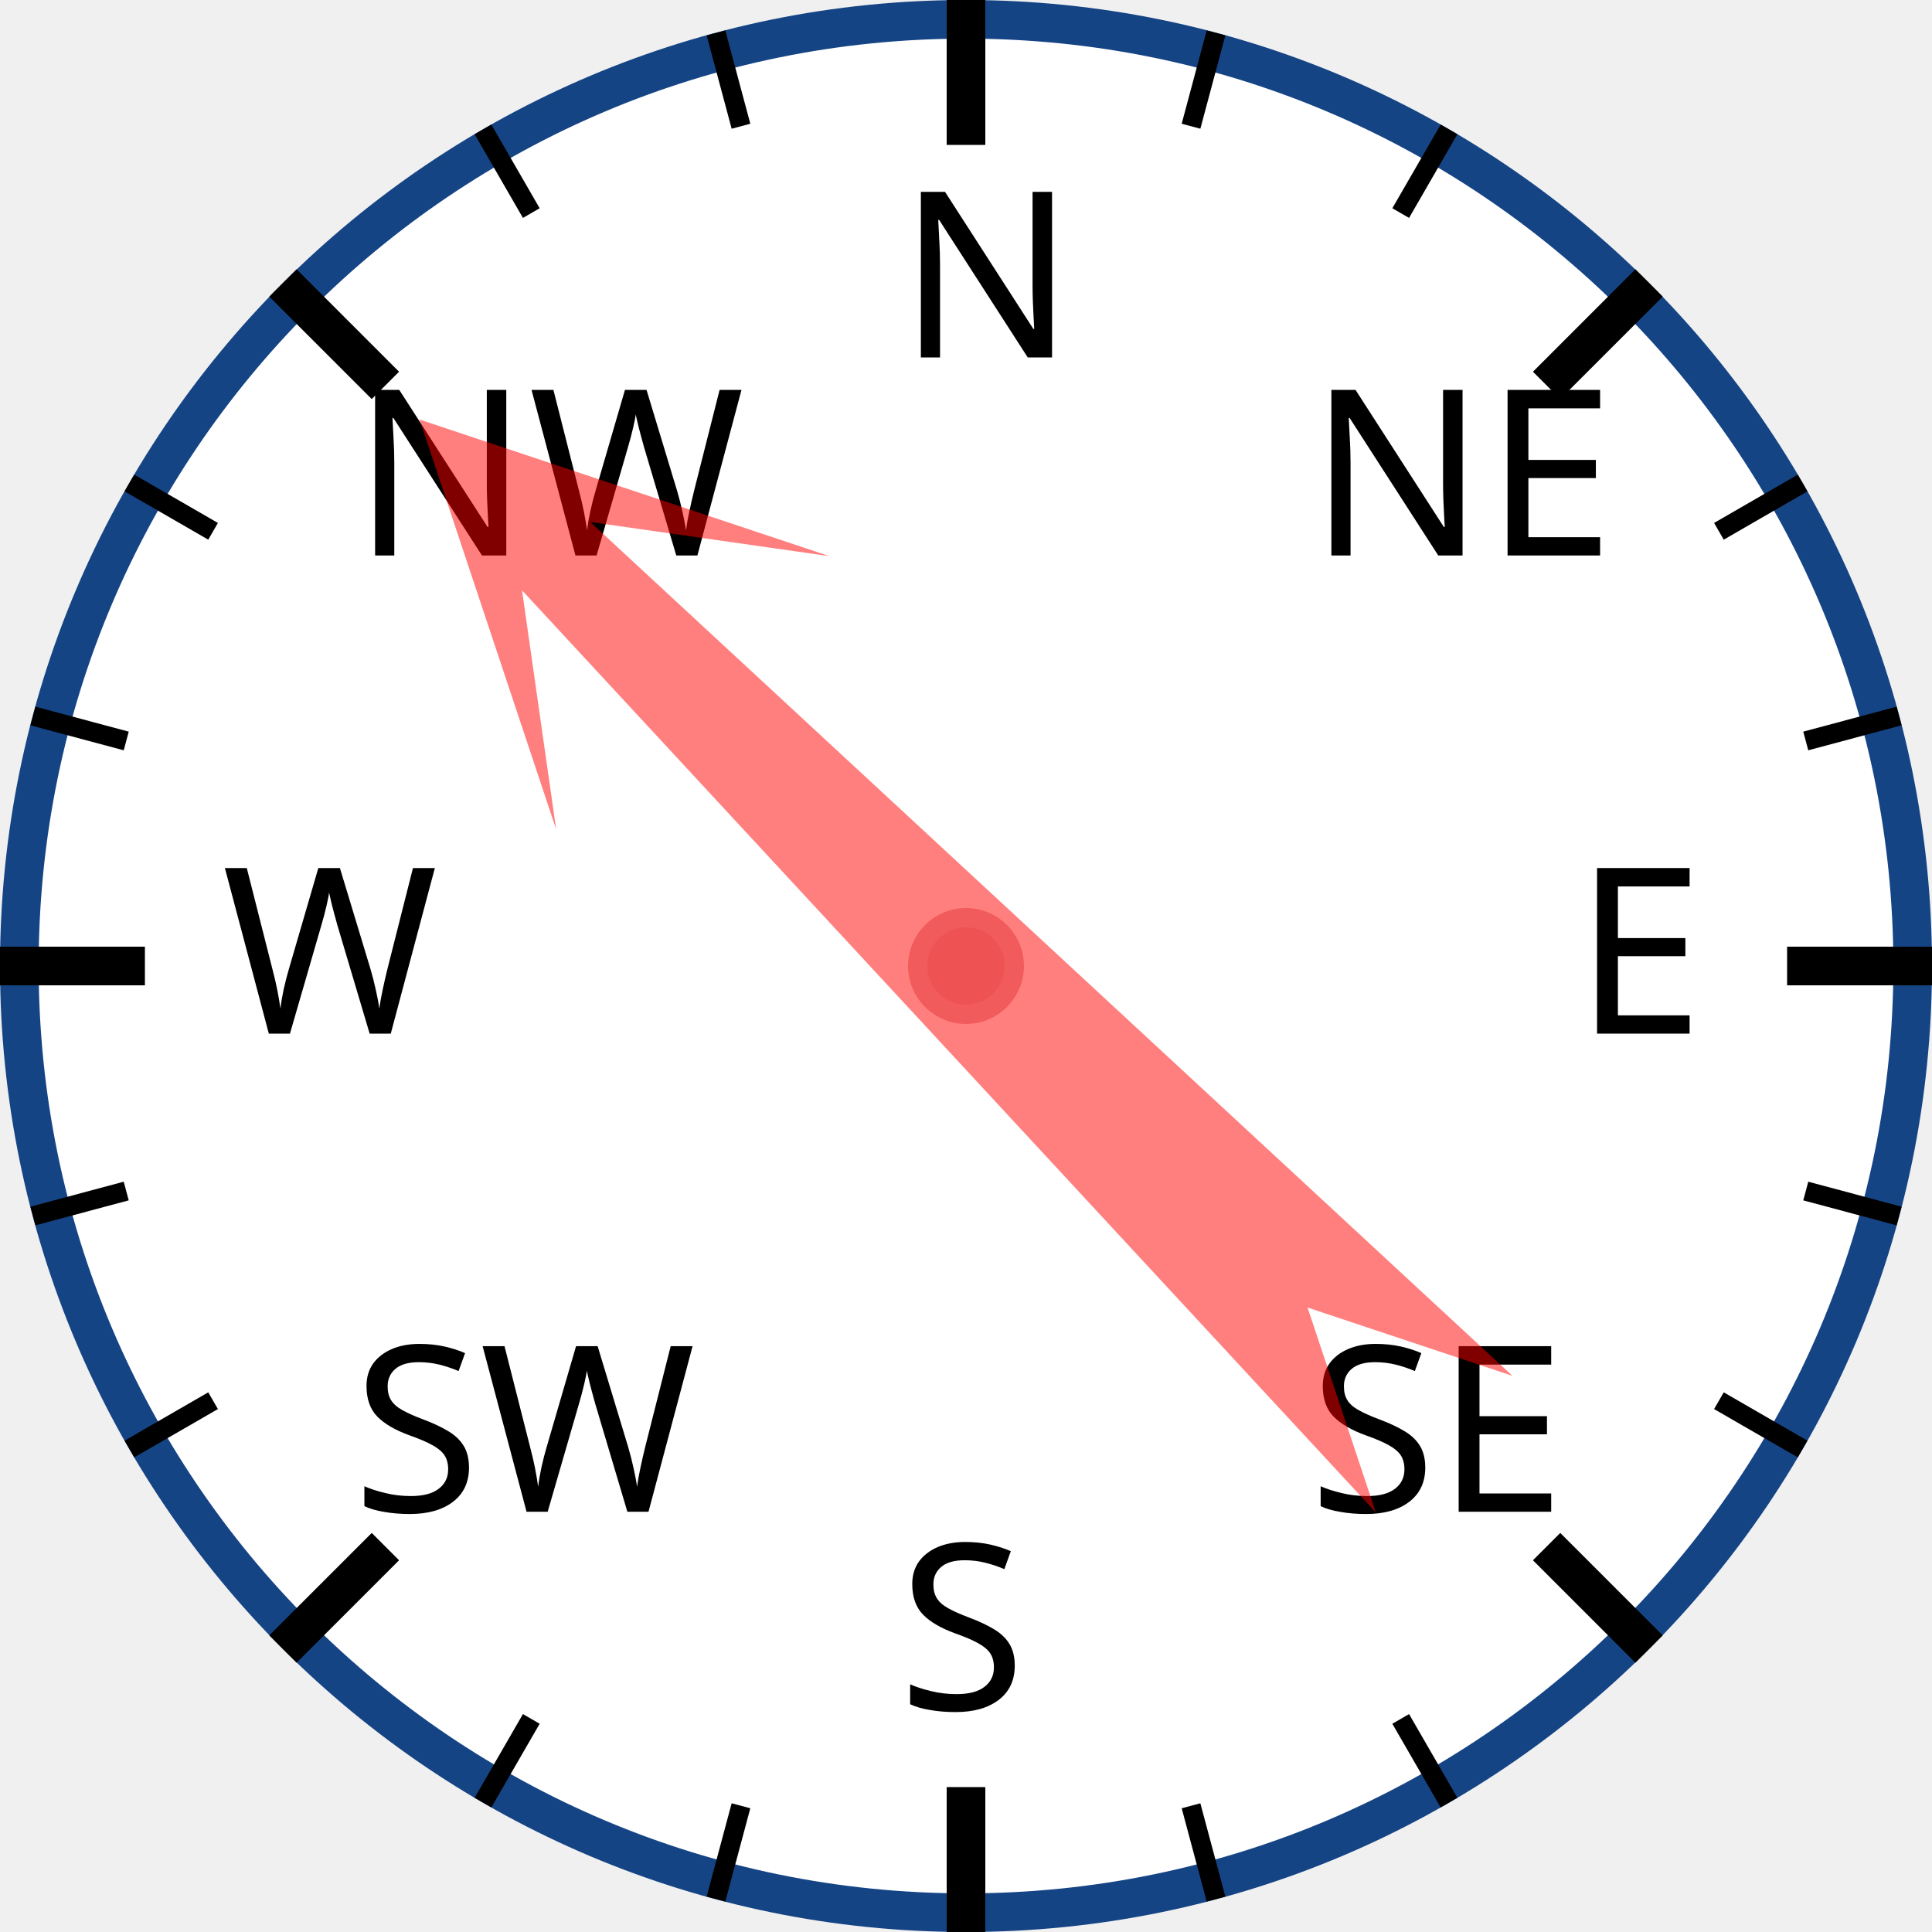
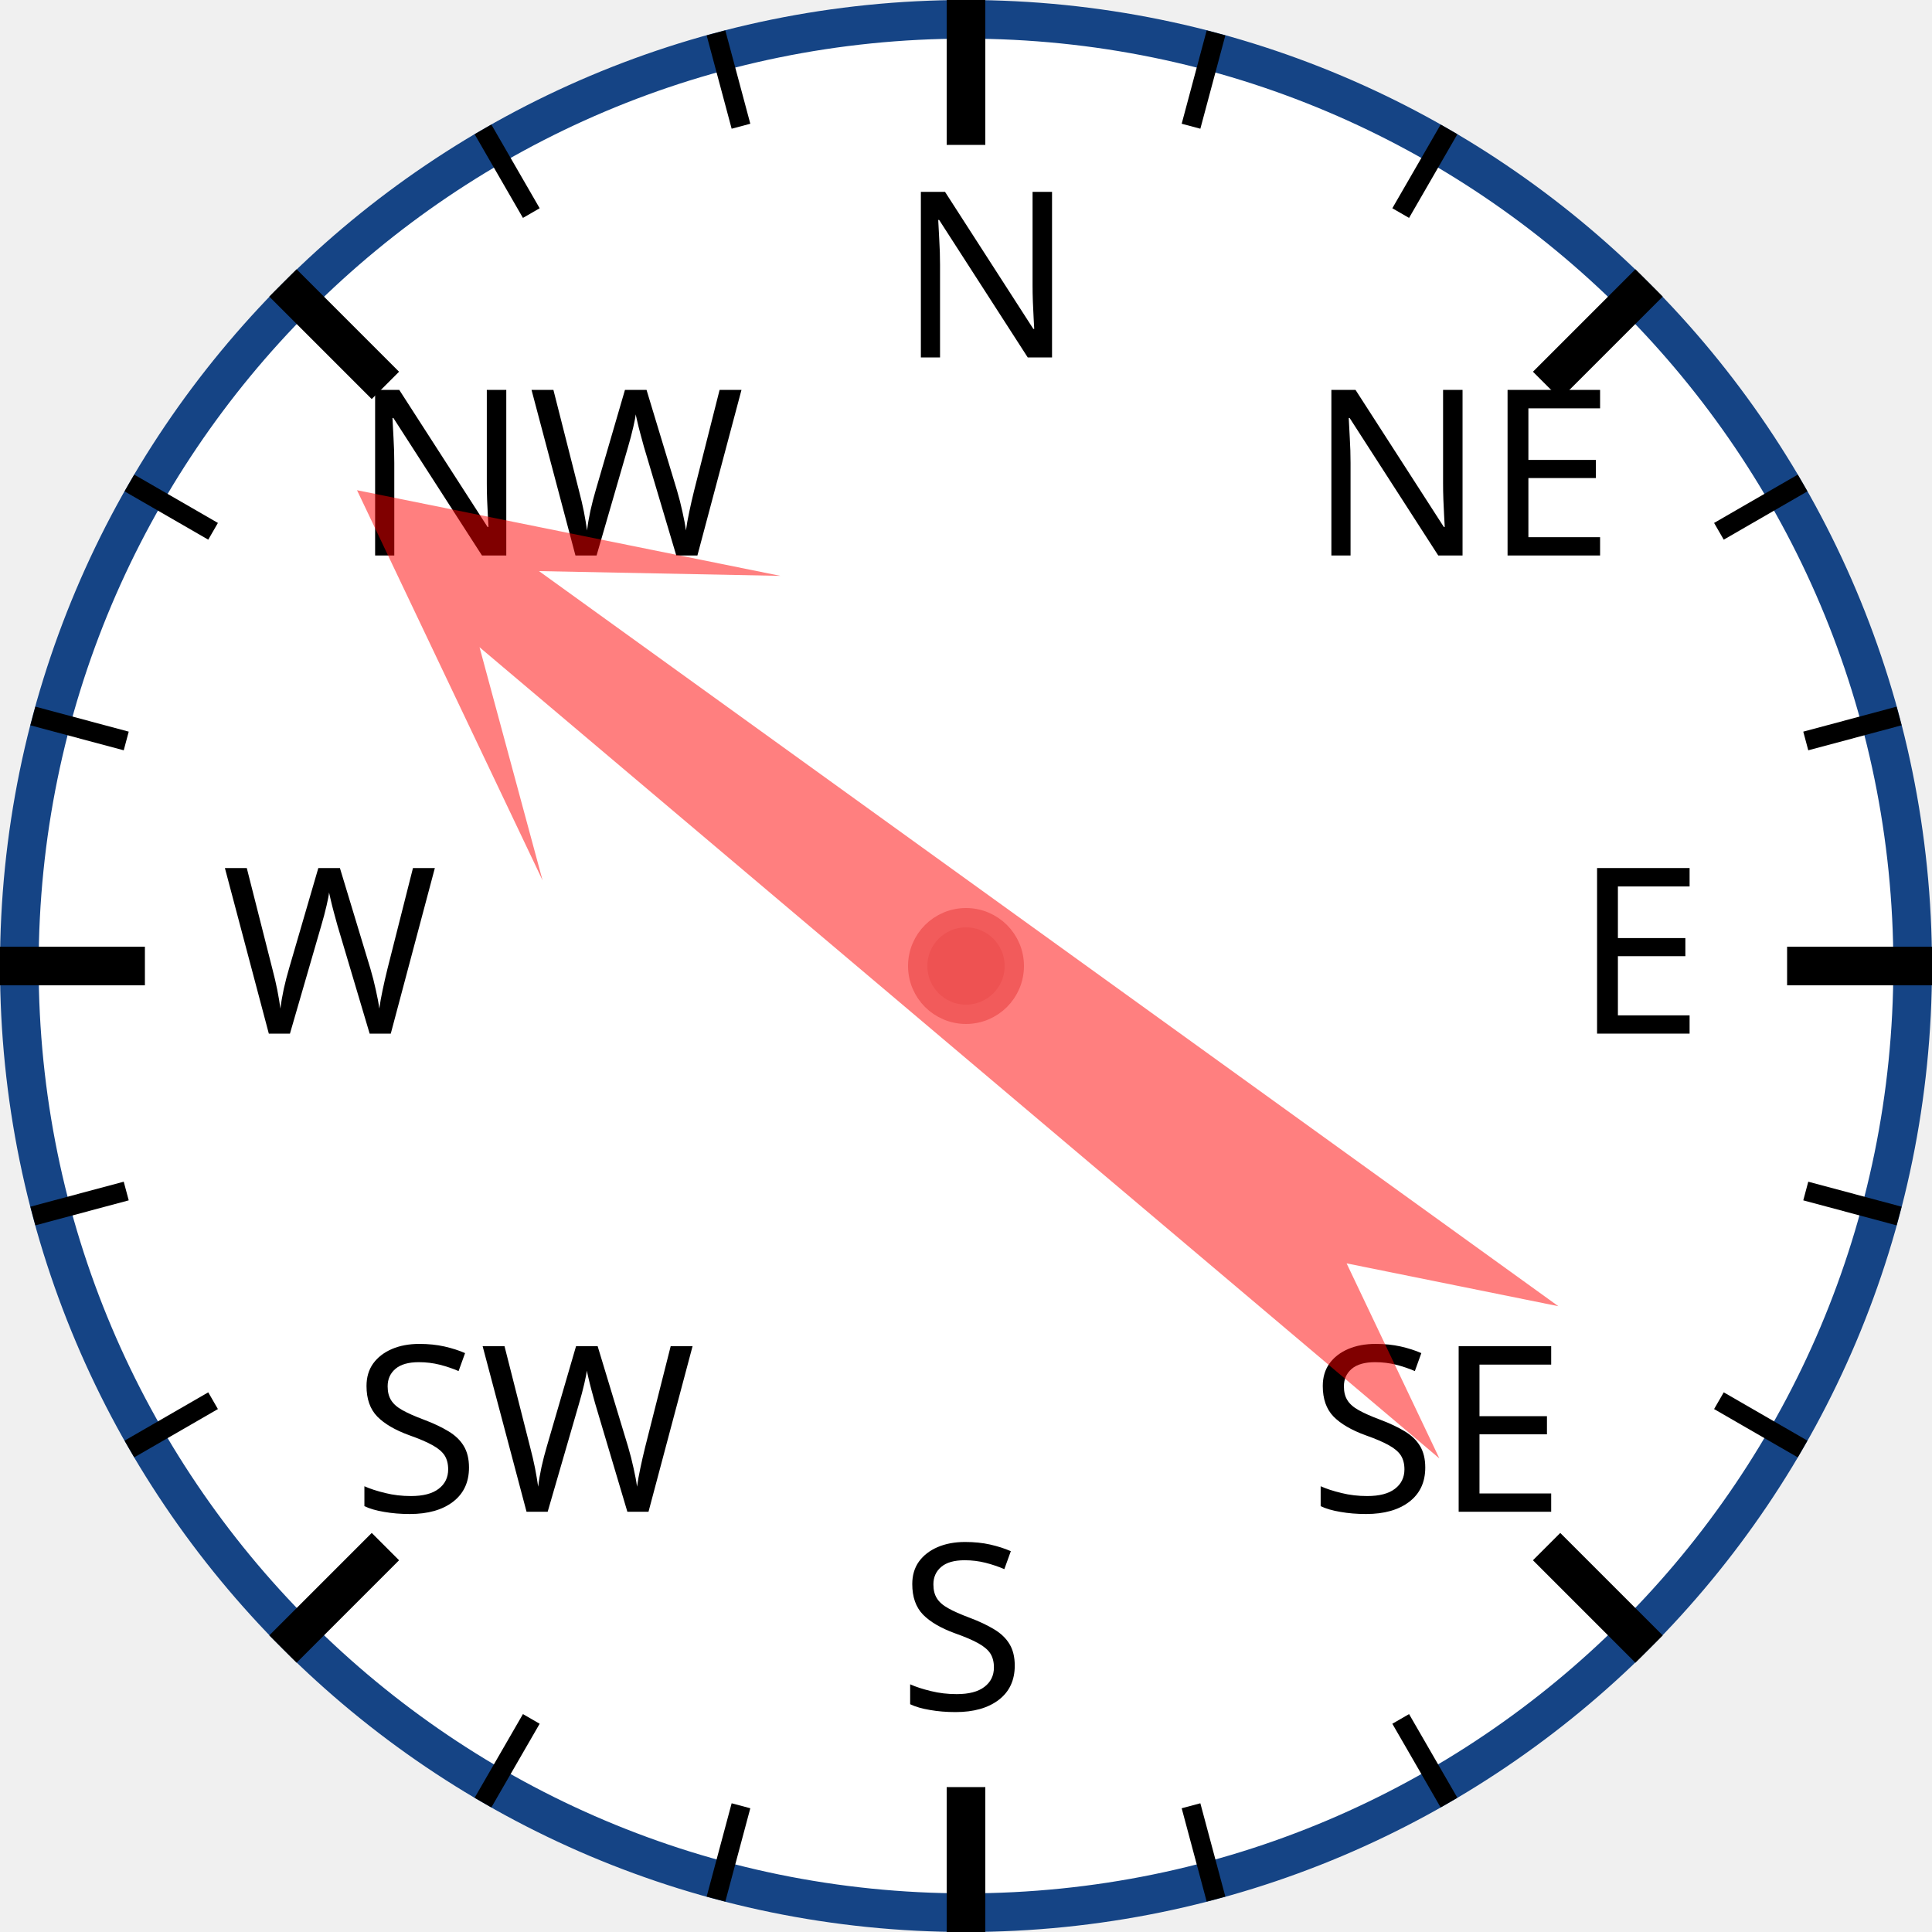
<svg xmlns="http://www.w3.org/2000/svg" width="120px" height="120px" viewBox="0 0 200 200">
  <circle cx="100" cy="100" r="98" style="fill: white; stroke: #154485; stroke-width: 4;" />
  <text x="93.0" y="37.0" style="font-family: sans-serif; font-size: 18pt;">N</text>
  <line x1="100.0" y1="0.0" x2="100.0" y2="15.0" style="stroke: black; stroke-width: 4;" />
  <line x1="74.118" y1="3.407" x2="76.706" y2="13.067" style="stroke: black; stroke-width: 2;" />
  <line x1="50" y1="13.397" x2="55" y2="22.058" style="stroke: black; stroke-width: 2;" />
  <text x="36.503" y="57.503" style="font-family: sans-serif; font-size: 18pt;">NW</text>
  <line x1="29.289" y1="29.289" x2="39.896" y2="39.896" style="stroke: black; stroke-width: 4;" />
  <line x1="13.397" y1="50" x2="22.058" y2="55" style="stroke: black; stroke-width: 2;" />
  <line x1="3.407" y1="74.118" x2="13.067" y2="76.706" style="stroke: black; stroke-width: 2;" />
  <text x="23.0" y="107.0" style="font-family: sans-serif; font-size: 18pt;">W</text>
  <line x1="0.0" y1="100.0" x2="15.0" y2="100.0" style="stroke: black; stroke-width: 4;" />
  <line x1="3.407" y1="125.882" x2="13.067" y2="123.294" style="stroke: black; stroke-width: 2;" />
  <line x1="13.397" y1="150" x2="22.058" y2="145" style="stroke: black; stroke-width: 2;" />
  <text x="36.503" y="156.497" style="font-family: sans-serif; font-size: 18pt;">SW</text>
  <line x1="29.289" y1="170.711" x2="39.896" y2="160.104" style="stroke: black; stroke-width: 4;" />
  <line x1="50" y1="186.603" x2="55" y2="177.942" style="stroke: black; stroke-width: 2;" />
  <line x1="74.118" y1="196.593" x2="76.706" y2="186.933" style="stroke: black; stroke-width: 2;" />
  <text x="93" y="177.0" style="font-family: sans-serif; font-size: 18pt;">S</text>
  <line x1="100" y1="200.0" x2="100" y2="185.0" style="stroke: black; stroke-width: 4;" />
  <line x1="125.882" y1="196.593" x2="123.294" y2="186.933" style="stroke: black; stroke-width: 2;" />
  <line x1="150.0" y1="186.603" x2="145.0" y2="177.942" style="stroke: black; stroke-width: 2;" />
  <text x="135.497" y="156.497" style="font-family: sans-serif; font-size: 18pt;">SE</text>
  <line x1="170.711" y1="170.711" x2="160.104" y2="160.104" style="stroke: black; stroke-width: 4;" />
  <line x1="186.603" y1="150" x2="177.942" y2="145" style="stroke: black; stroke-width: 2;" />
  <line x1="196.593" y1="125.882" x2="186.933" y2="123.294" style="stroke: black; stroke-width: 2;" />
  <text x="163.0" y="107" style="font-family: sans-serif; font-size: 18pt;">E</text>
  <line x1="200.0" y1="100" x2="185.0" y2="100" style="stroke: black; stroke-width: 4;" />
  <line x1="196.593" y1="74.118" x2="186.933" y2="76.706" style="stroke: black; stroke-width: 2;" />
  <line x1="186.603" y1="50" x2="177.942" y2="55" style="stroke: black; stroke-width: 2;" />
  <text x="135.497" y="57.503" style="font-family: sans-serif; font-size: 18pt;">NE</text>
  <line x1="170.711" y1="29.289" x2="160.104" y2="39.896" style="stroke: black; stroke-width: 4;" />
  <line x1="150" y1="13.397" x2="145" y2="22.058" style="stroke: black; stroke-width: 2;" />
  <line x1="125.882" y1="3.407" x2="123.294" y2="13.067" style="stroke: black; stroke-width: 2;" />
-   <polygon points="100 20 120 60 105 40 110 170 100 150 90 170 95 40 80 60" style="fill: red; fill-opacity: 0.5;" transform="rotate(315,100,100)" />
+   <polygon points="100 20 120 60 105 40 110 170 100 150 90 170 95 40 80 60" style="fill: red; fill-opacity: 0.5;" transform="rotate(308,100,100)" />
  <circle cx="100" cy="100" r="5" style="fill: #EE5252; stroke: #F25B5B; stroke-width: 2;" />
</svg>
